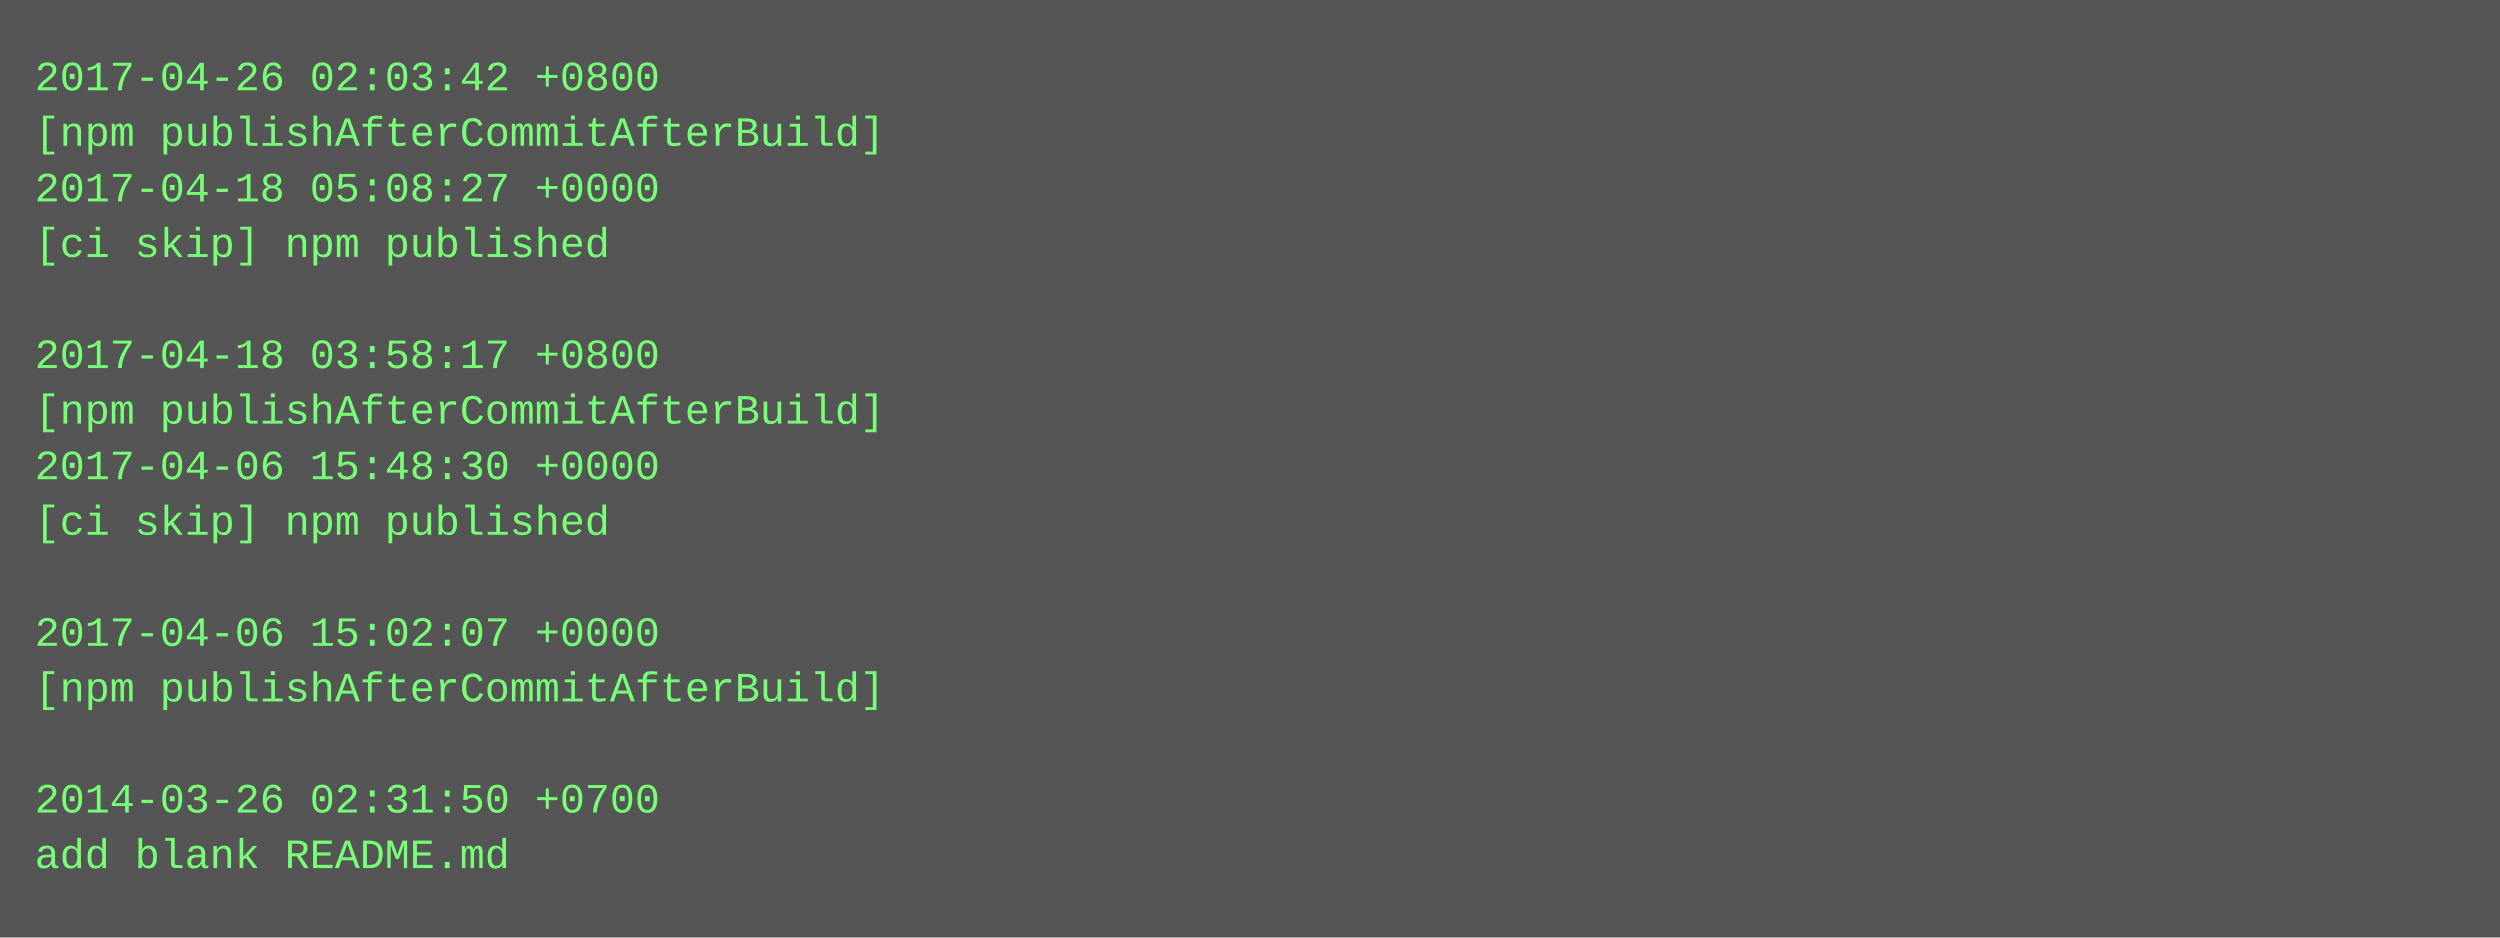
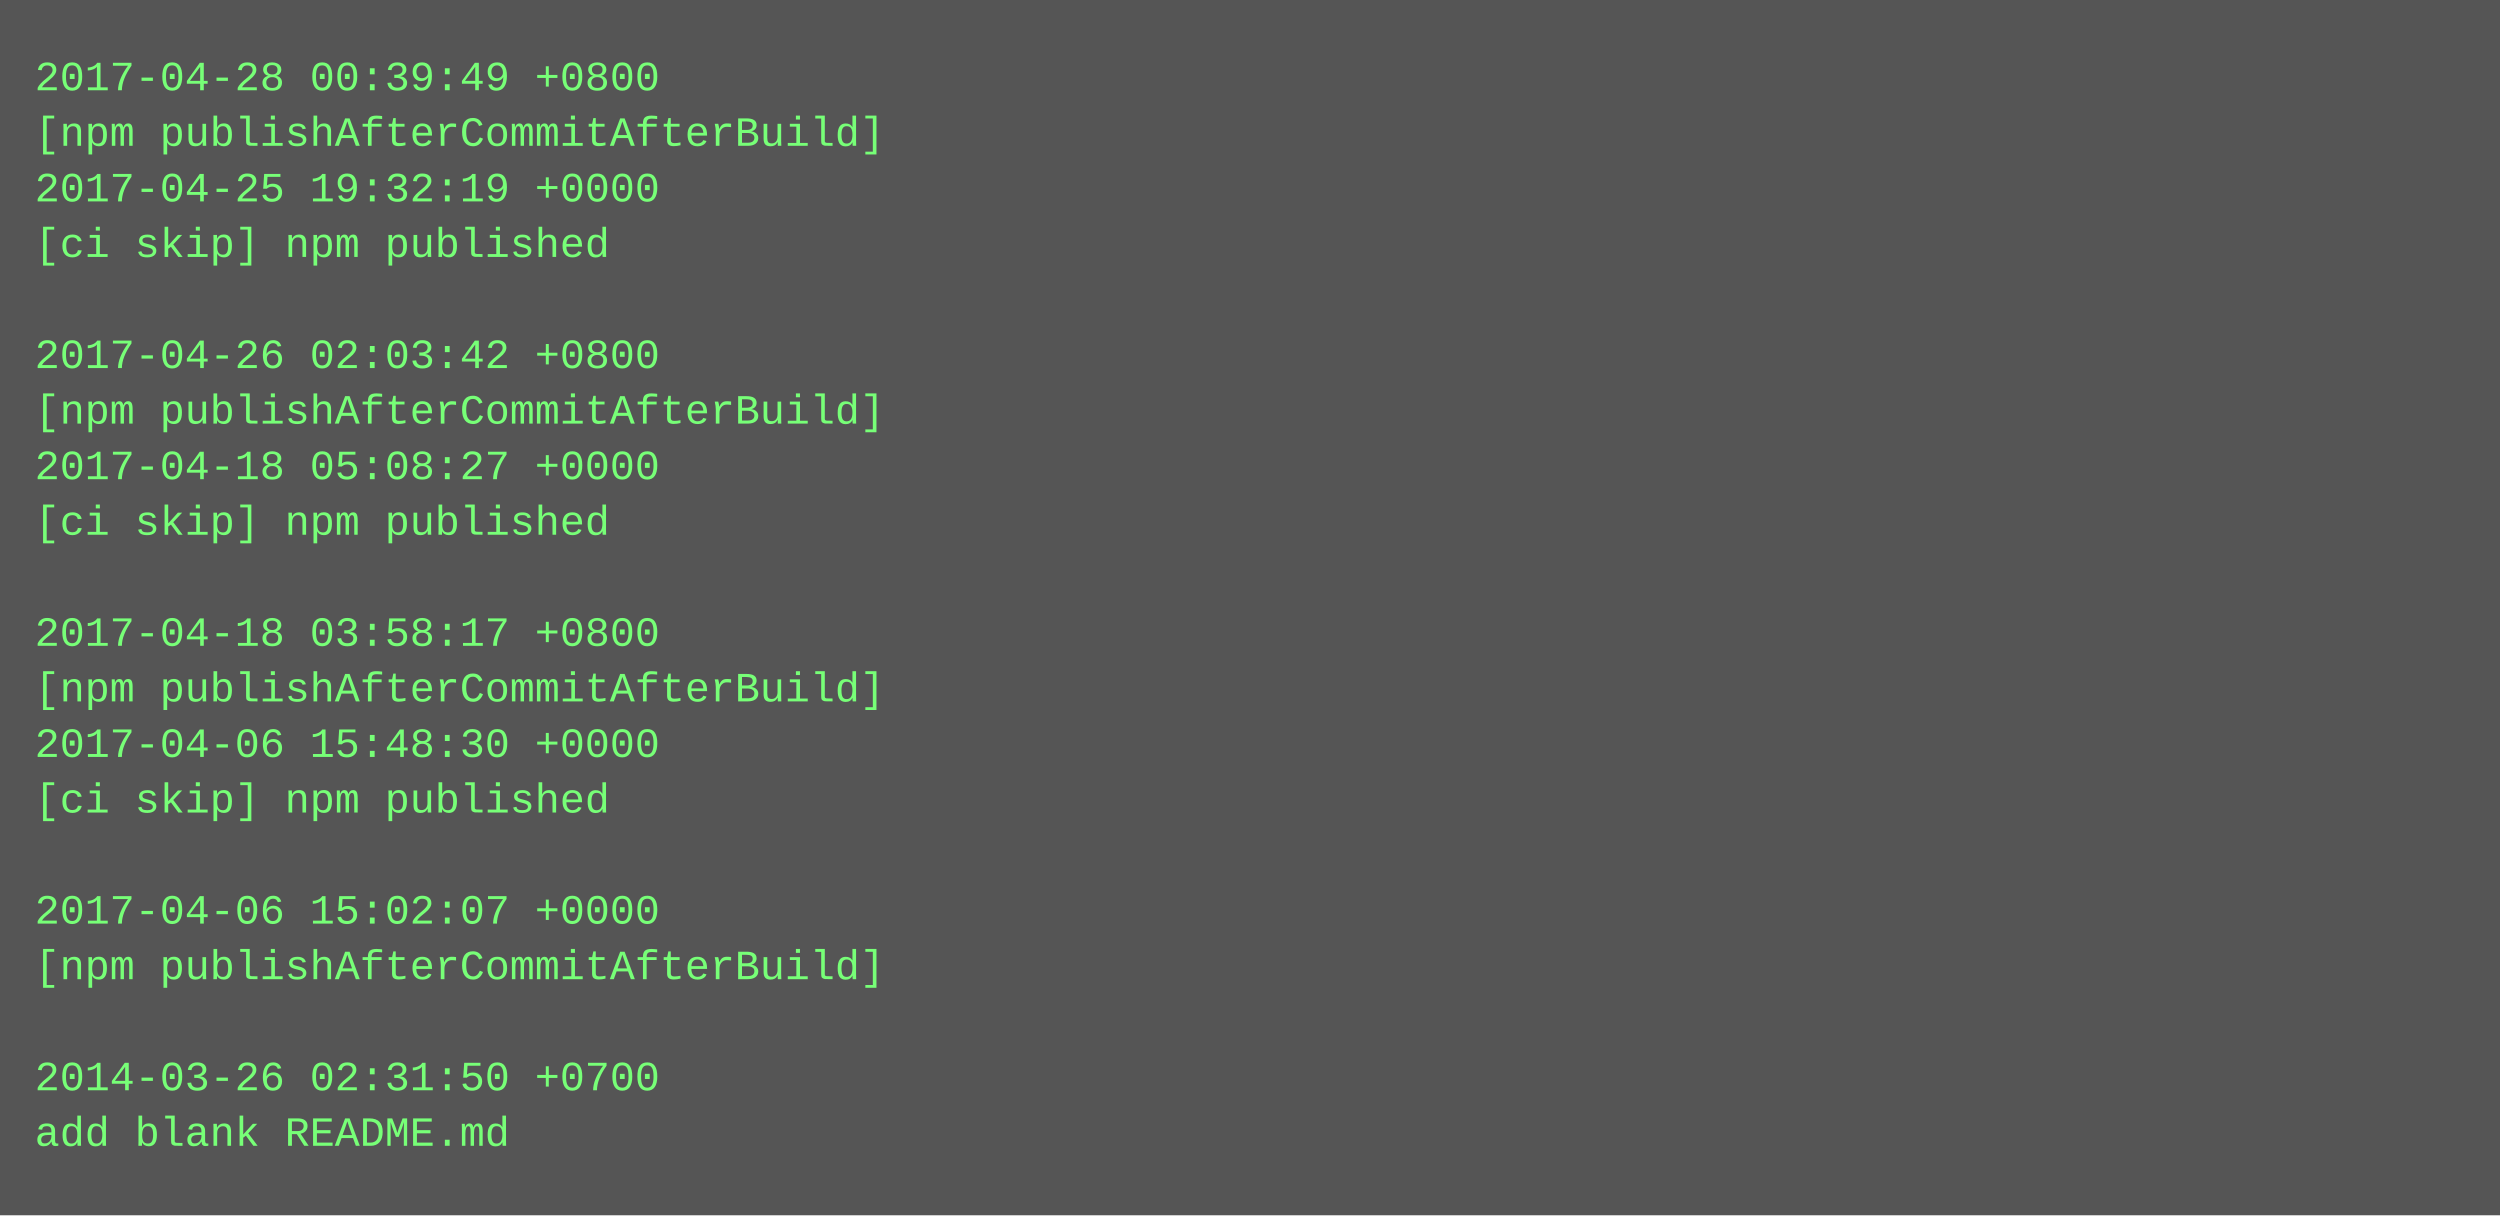
- <svg xmlns="http://www.w3.org/2000/svg" height="270" width="720">
-   <rect height="270" fill="#555" width="720" />
+ <svg xmlns="http://www.w3.org/2000/svg" height="350" width="720">
+   <rect height="350" fill="#555" width="720" />
  <text fill="#7f7" font-family="Courier New" font-size="12" xml:space="preserve">
-     <tspan x="10" y="26">2017-04-26 02:03:42 +0800</tspan>
+     <tspan x="10" y="26">2017-04-28 00:39:49 +0800</tspan>
    <tspan x="10" y="42">[npm publishAfterCommitAfterBuild]</tspan>
-     <tspan x="10" y="58">2017-04-18 05:08:27 +0000</tspan>
+     <tspan x="10" y="58">2017-04-25 19:32:19 +0000</tspan>
    <tspan x="10" y="74">[ci skip] npm published</tspan>
    <tspan x="10" y="90" />
-     <tspan x="10" y="106">2017-04-18 03:58:17 +0800</tspan>
+     <tspan x="10" y="106">2017-04-26 02:03:42 +0800</tspan>
    <tspan x="10" y="122">[npm publishAfterCommitAfterBuild]</tspan>
-     <tspan x="10" y="138">2017-04-06 15:48:30 +0000</tspan>
+     <tspan x="10" y="138">2017-04-18 05:08:27 +0000</tspan>
    <tspan x="10" y="154">[ci skip] npm published</tspan>
    <tspan x="10" y="170" />
-     <tspan x="10" y="186">2017-04-06 15:02:07 +0000</tspan>
+     <tspan x="10" y="186">2017-04-18 03:58:17 +0800</tspan>
    <tspan x="10" y="202">[npm publishAfterCommitAfterBuild]</tspan>
-     <tspan x="10" y="218" />
-     <tspan x="10" y="234">2014-03-26 02:31:50 +0700</tspan>
-     <tspan x="10" y="250">add blank README.md</tspan>
+     <tspan x="10" y="218">2017-04-06 15:48:30 +0000</tspan>
+     <tspan x="10" y="234">[ci skip] npm published</tspan>
+     <tspan x="10" y="250" />
+     <tspan x="10" y="266">2017-04-06 15:02:07 +0000</tspan>
+     <tspan x="10" y="282">[npm publishAfterCommitAfterBuild]</tspan>
+     <tspan x="10" y="298" />
+     <tspan x="10" y="314">2014-03-26 02:31:50 +0700</tspan>
+     <tspan x="10" y="330">add blank README.md</tspan>
  </text>
</svg>
